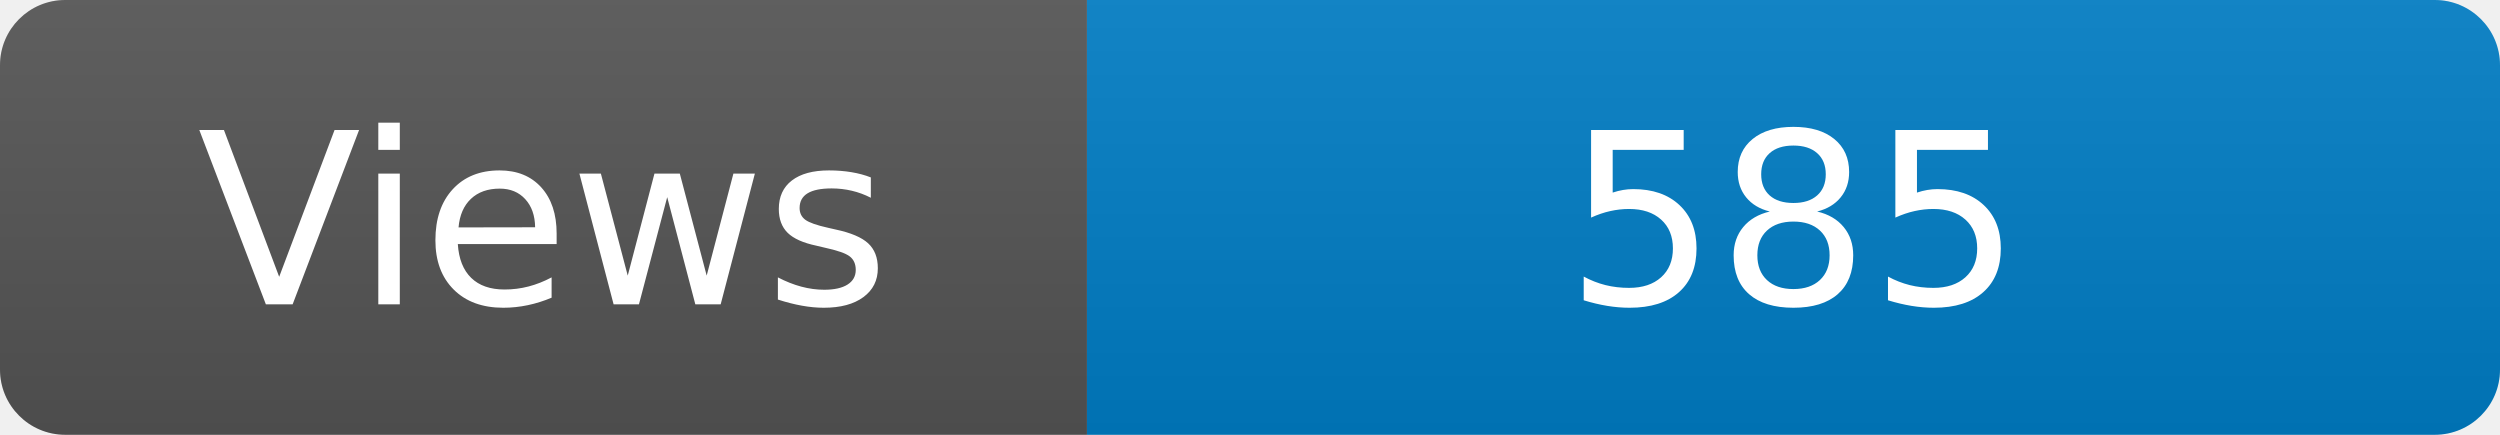
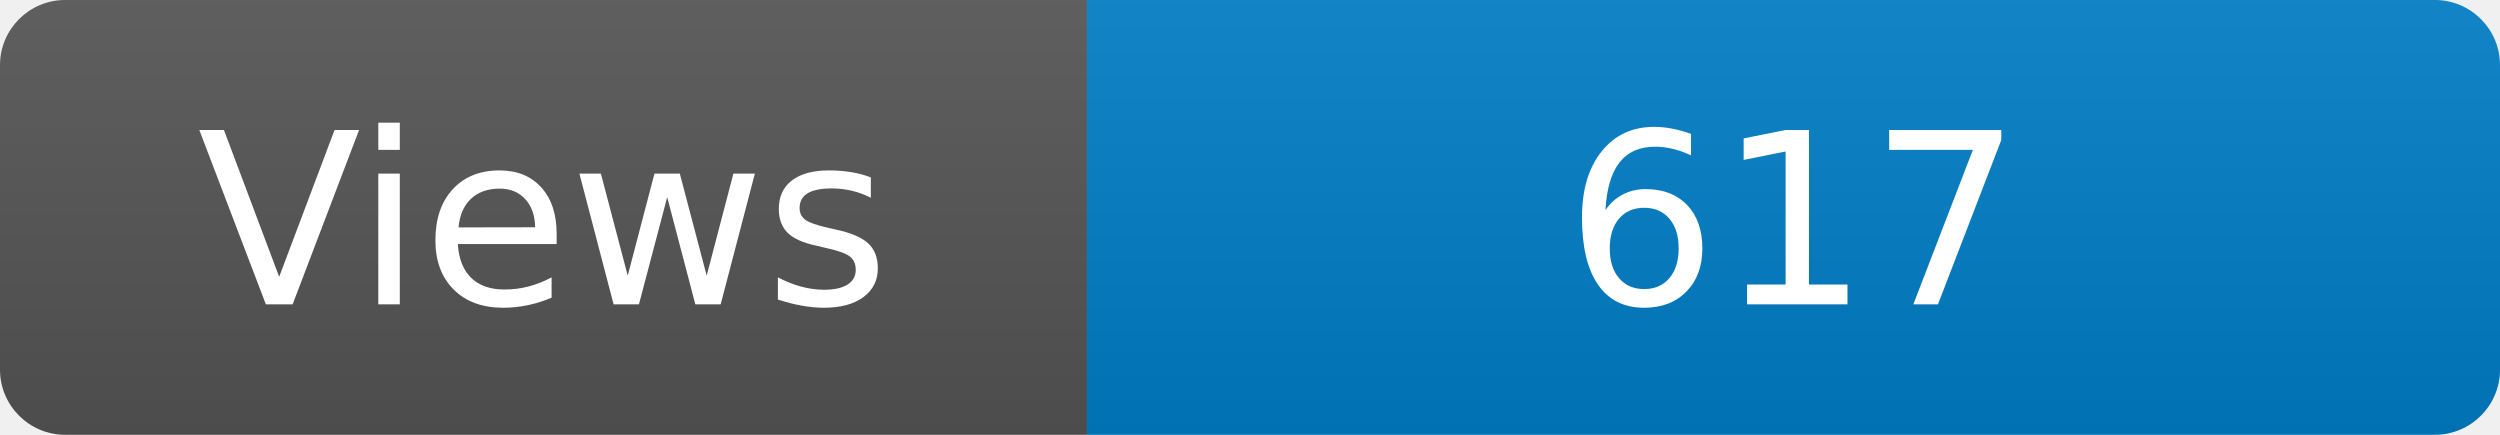
<svg xmlns="http://www.w3.org/2000/svg" width="115" height="20" role="img" aria-label="Maintained?: yes">
  <linearGradient id="s" x2="0" y2="100%">
    <stop offset="0" stop-color="#bbb" stop-opacity=".1" />
    <stop offset="1" stop-opacity=".1" />
  </linearGradient>
  <clipPath id="r">
    <rect width="115" height="20" rx="3" fill="#fff" />
  </clipPath>
  <g clip-path="url(#r)">
    <rect width="50" height="20" fill="#555" />
    <rect x="50" width="160" height="20" fill="#007ec6" />
    <rect width="115" height="20" fill="url(#s)" />
  </g>
  <g fill="#fff" text-anchor="middle" font-family="Verdana,Geneva,DejaVu Sans,sans-serif" font-size="110">
    <text x="250" y="140" transform="scale(.1)" fill="#fff">Views</text>
-     <text x="825" y="140" transform="scale(.1)" fill="#fff">585</text>
+     <text x="825" y="140" transform="scale(.1)" fill="#fff">617</text>
  </g>
</svg>
